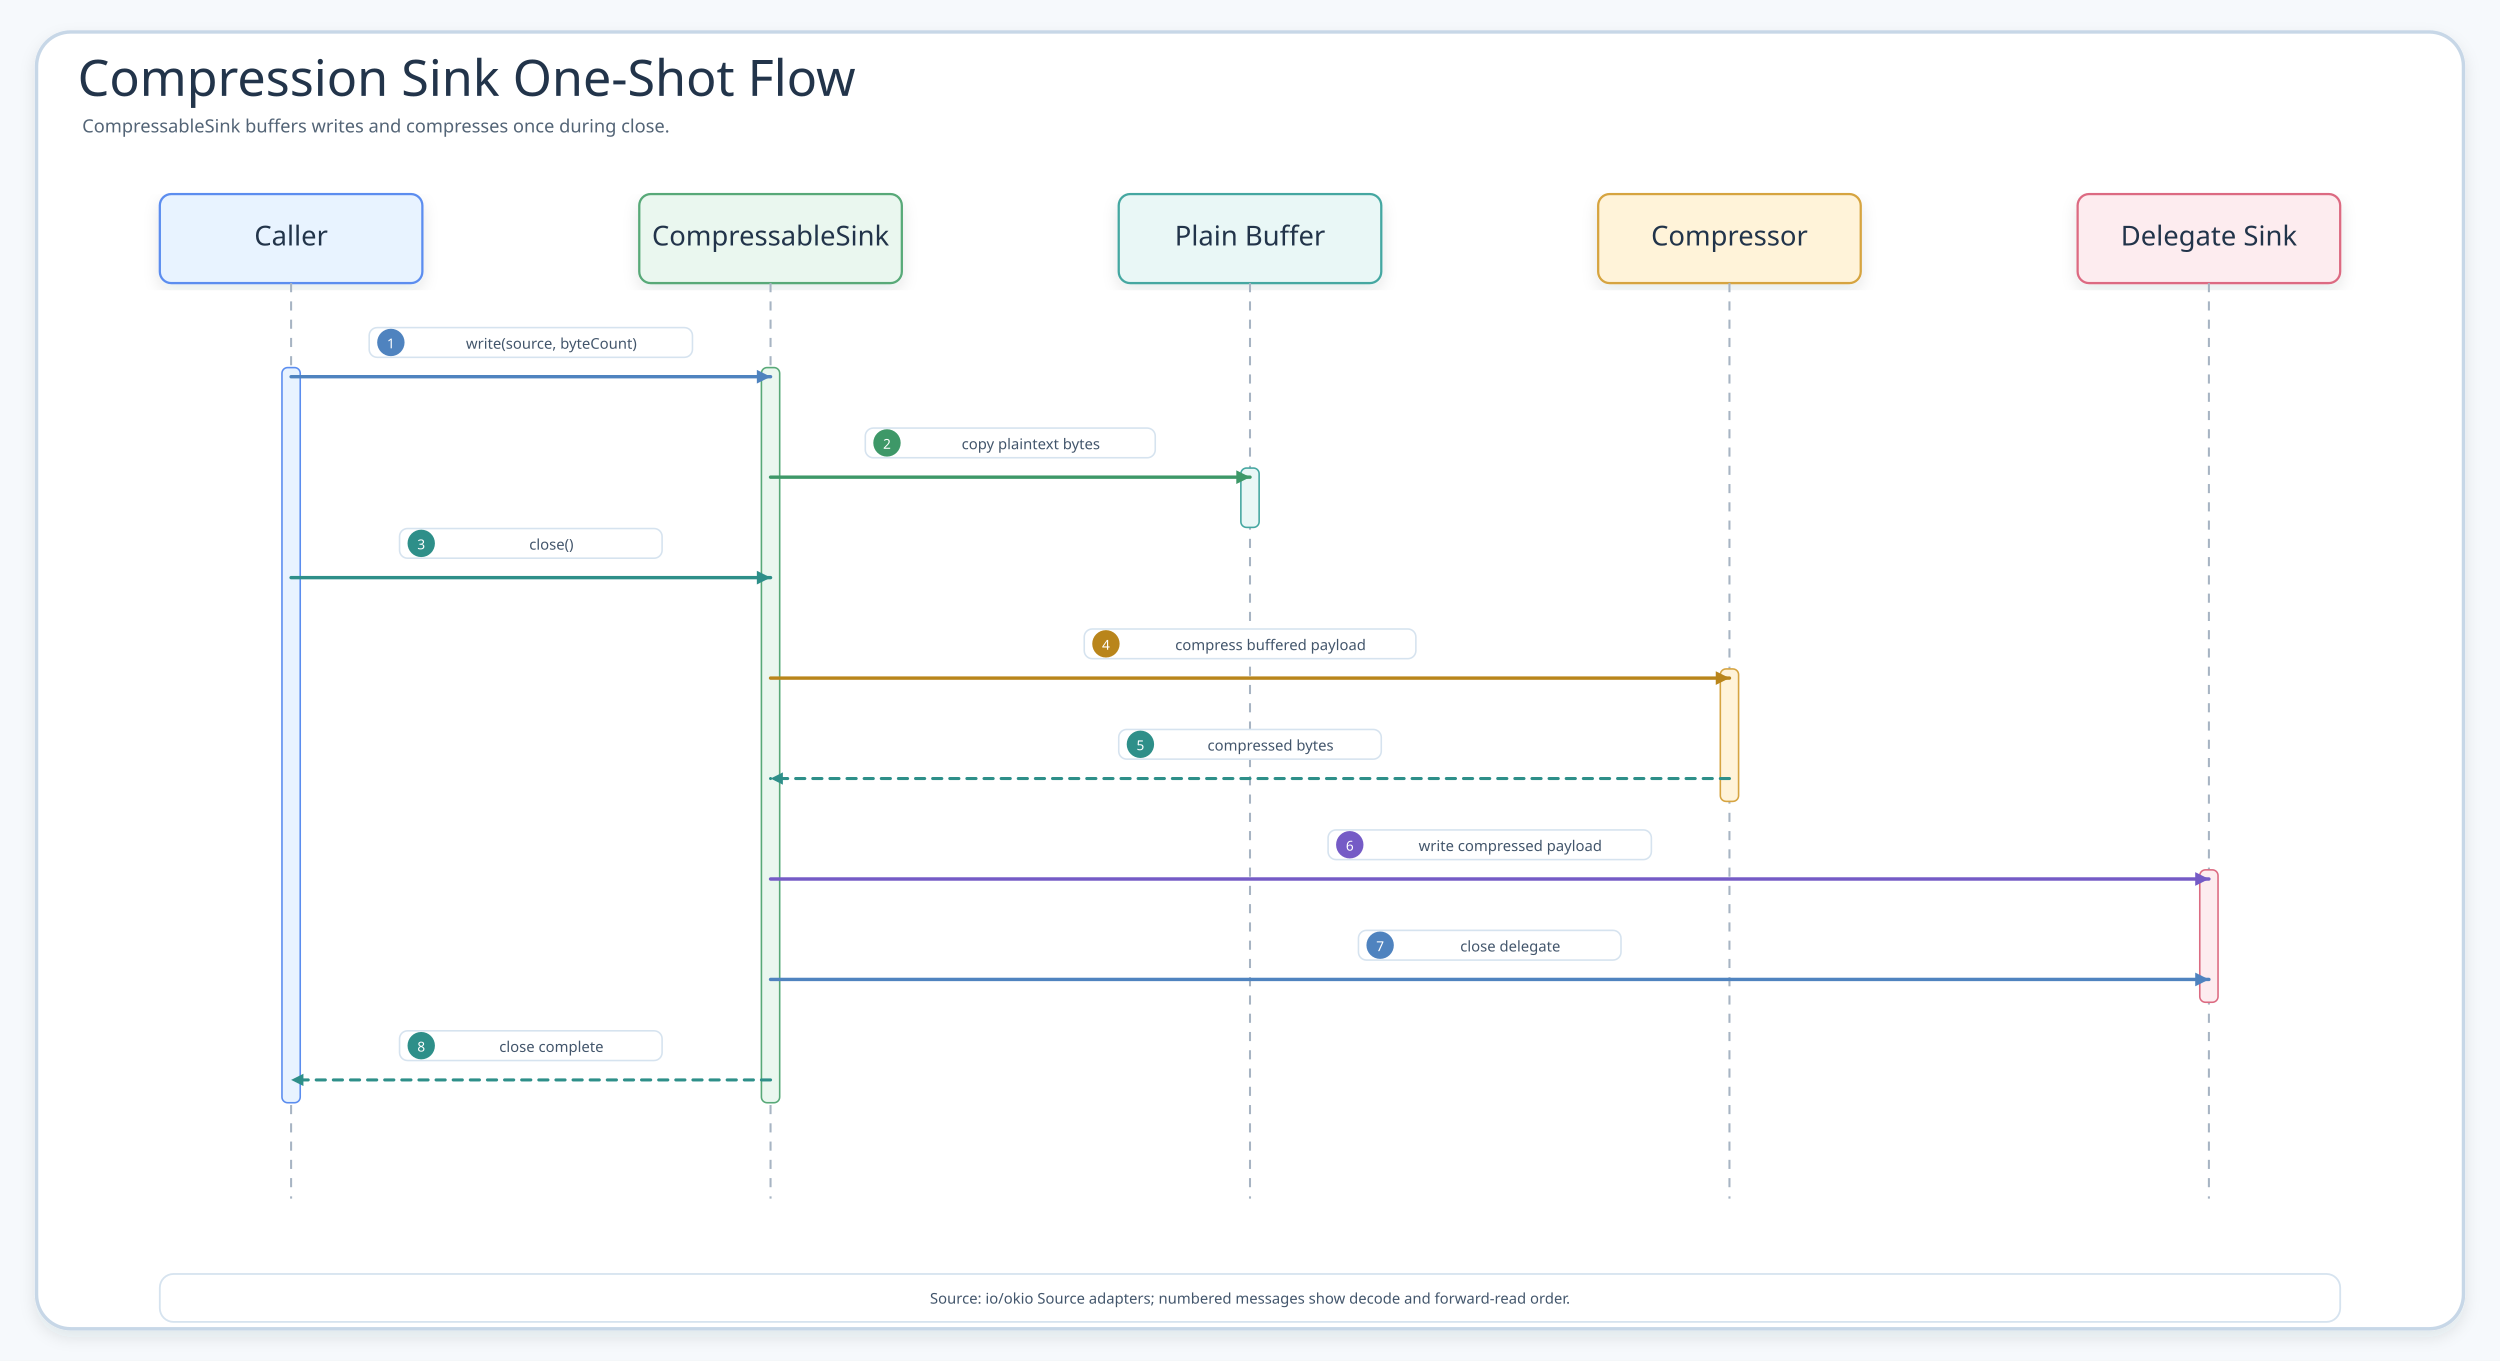
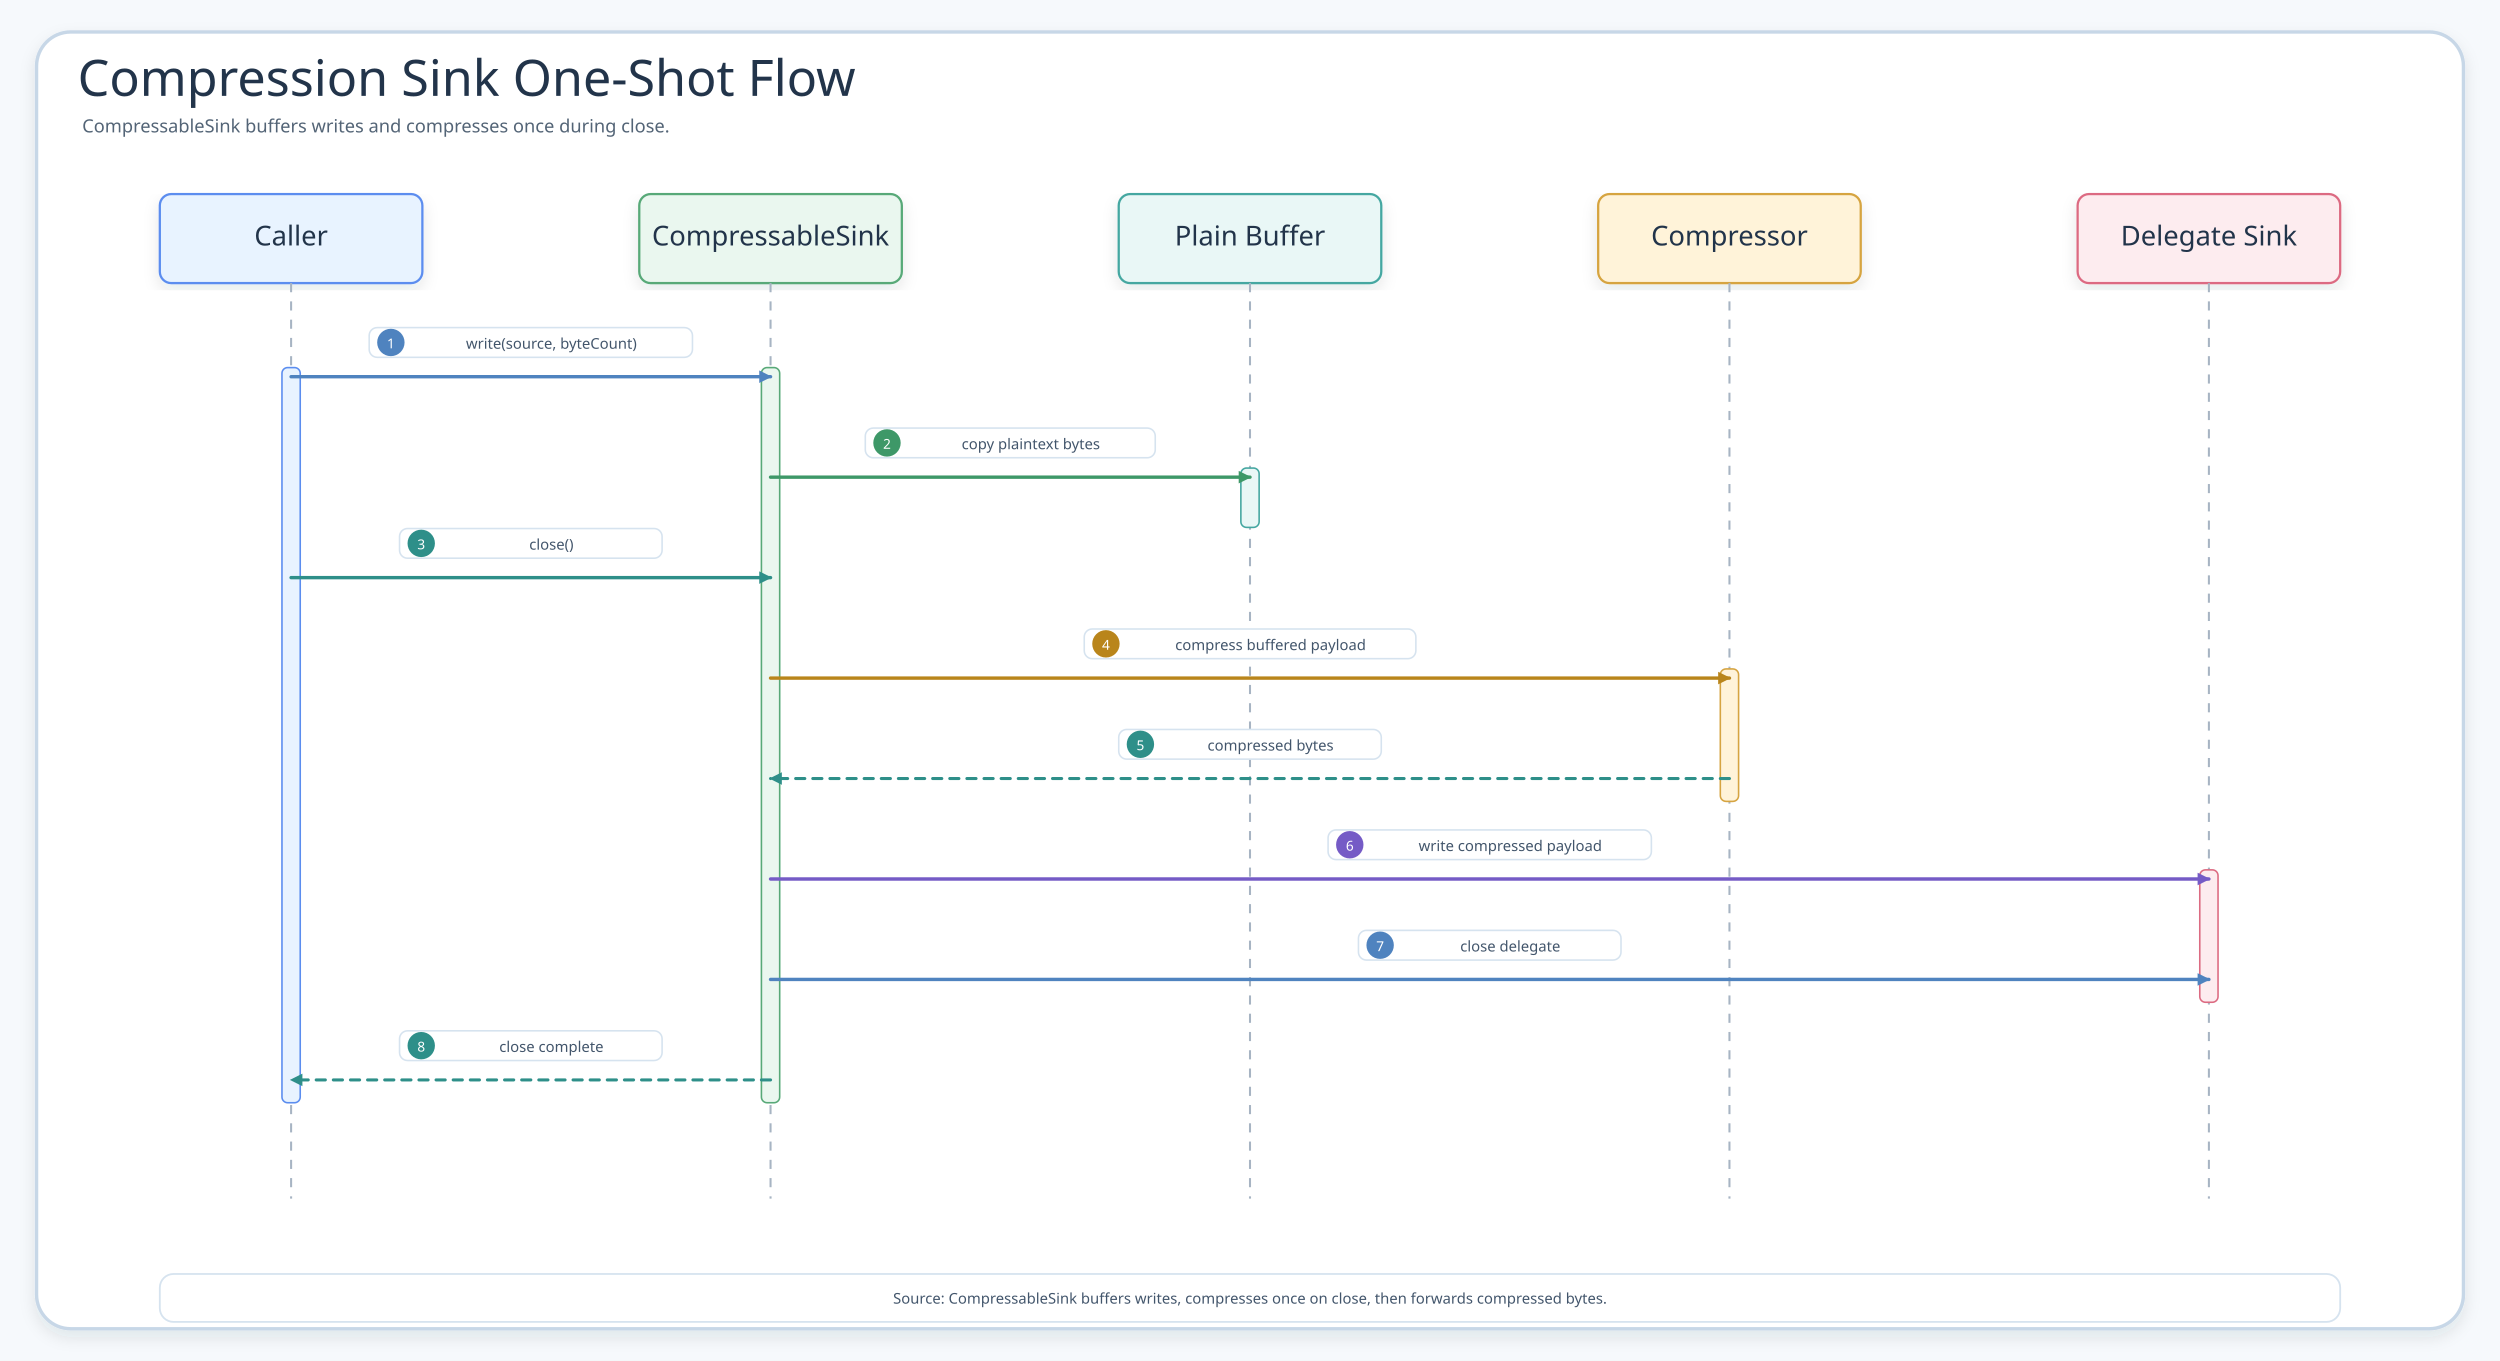
<svg xmlns="http://www.w3.org/2000/svg" width="2190" height="1192" viewBox="0 0 2190 1192" role="img" aria-label="Compression Sink One-Shot Flow">
  <defs>
    <filter id="shadow" x="-8%" y="-8%" width="116%" height="116%">
      <feDropShadow dx="0" dy="6" stdDeviation="7" flood-color="#203040" flood-opacity="0.10" />
    </filter>
-     <marker id="seqArrow-blue" markerWidth="5" markerHeight="5" refX="4.5" refY="2.5" orient="auto" markerUnits="strokeWidth">
-       <path d="M 0.5 0.5 L 4.5 2.5 L 0.5 4.5 Z" fill="#4F83BF" />
+     <marker id="seqArrow-blue" viewBox="0 0 10 10" markerWidth="11" markerHeight="11" refX="9" refY="5" orient="auto" markerUnits="userSpaceOnUse">
+       <path d="M 0 0 L 10 5 L 0 10 Z" fill="#4F83BF" />
    </marker>
-     <marker id="seqArrow-green" markerWidth="5" markerHeight="5" refX="4.5" refY="2.5" orient="auto" markerUnits="strokeWidth">
-       <path d="M 0.5 0.5 L 4.5 2.5 L 0.5 4.5 Z" fill="#3E9868" />
+     <marker id="seqArrow-green" viewBox="0 0 10 10" markerWidth="11" markerHeight="11" refX="9" refY="5" orient="auto" markerUnits="userSpaceOnUse">
+       <path d="M 0 0 L 10 5 L 0 10 Z" fill="#3E9868" />
    </marker>
-     <marker id="seqArrow-teal" markerWidth="5" markerHeight="5" refX="4.5" refY="2.5" orient="auto" markerUnits="strokeWidth">
-       <path d="M 0.5 0.5 L 4.5 2.5 L 0.5 4.5 Z" fill="#2E8F89" />
+     <marker id="seqArrow-teal" viewBox="0 0 10 10" markerWidth="11" markerHeight="11" refX="9" refY="5" orient="auto" markerUnits="userSpaceOnUse">
+       <path d="M 0 0 L 10 5 L 0 10 Z" fill="#2E8F89" />
    </marker>
-     <marker id="seqArrow-amber" markerWidth="5" markerHeight="5" refX="4.5" refY="2.5" orient="auto" markerUnits="strokeWidth">
-       <path d="M 0.5 0.5 L 4.5 2.5 L 0.5 4.5 Z" fill="#B9851B" />
+     <marker id="seqArrow-amber" viewBox="0 0 10 10" markerWidth="11" markerHeight="11" refX="9" refY="5" orient="auto" markerUnits="userSpaceOnUse">
+       <path d="M 0 0 L 10 5 L 0 10 Z" fill="#B9851B" />
    </marker>
-     <marker id="seqArrow-pink" markerWidth="5" markerHeight="5" refX="4.5" refY="2.5" orient="auto" markerUnits="strokeWidth">
-       <path d="M 0.5 0.5 L 4.5 2.5 L 0.5 4.5 Z" fill="#C94D68" />
+     <marker id="seqArrow-pink" viewBox="0 0 10 10" markerWidth="11" markerHeight="11" refX="9" refY="5" orient="auto" markerUnits="userSpaceOnUse">
+       <path d="M 0 0 L 10 5 L 0 10 Z" fill="#C94D68" />
    </marker>
-     <marker id="seqArrow-purple" markerWidth="5" markerHeight="5" refX="4.5" refY="2.5" orient="auto" markerUnits="strokeWidth">
-       <path d="M 0.5 0.5 L 4.5 2.5 L 0.5 4.5 Z" fill="#755BC6" />
+     <marker id="seqArrow-purple" viewBox="0 0 10 10" markerWidth="11" markerHeight="11" refX="9" refY="5" orient="auto" markerUnits="userSpaceOnUse">
+       <path d="M 0 0 L 10 5 L 0 10 Z" fill="#755BC6" />
    </marker>
-     <marker id="seqArrow-gray" markerWidth="5" markerHeight="5" refX="4.5" refY="2.5" orient="auto" markerUnits="strokeWidth">
-       <path d="M 0.5 0.5 L 4.5 2.5 L 0.5 4.5 Z" fill="#758297" />
+     <marker id="seqArrow-gray" viewBox="0 0 10 10" markerWidth="11" markerHeight="11" refX="9" refY="5" orient="auto" markerUnits="userSpaceOnUse">
+       <path d="M 0 0 L 10 5 L 0 10 Z" fill="#758297" />
    </marker>
    <style>
    .canvas{fill:#F6F9FC}.frame{fill:#fff;stroke:#C7D7E7;stroke-width:3;filter:url(#shadow)}
    .title{font-family:"Architects Daughter";font-size:44px;fill:#22344A}.subtitle{font-family:"Comic Mono";font-size:16px;fill:#536476}
    .card{filter:url(#shadow);stroke-width:2}.cardTitle{font-family:"Architects Daughter";font-size:24px;fill:#22344A}.detail{font-family:"Comic Mono";font-size:13px;fill:#42556B}
    .lifeline{stroke:#A7B4C3;stroke-width:1.8;stroke-dasharray:8 8}.seq{fill:none;stroke-width:3;stroke-linecap:round}.seqReturn{fill:none;stroke-width:2.7;stroke-linecap:round;stroke-dasharray:8 7}
    .labelPill{fill:#fff;stroke:#D6E3EF;stroke-width:1.4}.altBox{fill:#FFFFFF;fill-opacity:.12;stroke:#D6A441;stroke-width:1.8;stroke-dasharray:8 8}
  </style>
  </defs>
  <rect class="canvas" width="2190" height="1192" />
  <rect class="frame" x="32" y="28" width="2126" height="1136" rx="30" />
  <text class="title" x="68" y="84">Compression Sink One-Shot Flow</text>
  <text class="subtitle" x="72" y="116">CompressableSink buffers writes and compresses once during close.</text>
  <g id="seq-caller">
    <rect class="card" x="140" y="170" width="230" height="78" rx="10" fill="#E8F3FF" stroke="#5B8DEF" />
    <text class="cardTitle" x="255" y="215" text-anchor="middle">Caller</text>
    <line class="lifeline" x1="255" y1="248" x2="255" y2="1050" />
  </g>
  <g id="seq-compressablesink">
    <rect class="card" x="560" y="170" width="230" height="78" rx="10" fill="#EAF7EF" stroke="#58A978" />
    <text class="cardTitle" x="675" y="215" text-anchor="middle">CompressableSink</text>
    <line class="lifeline" x1="675" y1="248" x2="675" y2="1050" />
  </g>
  <g id="seq-plain-buffer">
    <rect class="card" x="980" y="170" width="230" height="78" rx="10" fill="#E9F7F6" stroke="#45A7A1" />
    <text class="cardTitle" x="1095" y="215" text-anchor="middle">Plain Buffer</text>
    <line class="lifeline" x1="1095" y1="248" x2="1095" y2="1050" />
  </g>
  <g id="seq-compressor">
    <rect class="card" x="1400" y="170" width="230" height="78" rx="10" fill="#FFF3D9" stroke="#D6A441" />
    <text class="cardTitle" x="1515" y="215" text-anchor="middle">Compressor</text>
    <line class="lifeline" x1="1515" y1="248" x2="1515" y2="1050" />
  </g>
  <g id="seq-delegate-sink">
    <rect class="card" x="1820" y="170" width="230" height="78" rx="10" fill="#FDECEF" stroke="#DC6B82" />
    <text class="cardTitle" x="1935" y="215" text-anchor="middle">Delegate Sink</text>
    <line class="lifeline" x1="1935" y1="248" x2="1935" y2="1050" />
  </g>
  <rect x="247" y="322" width="16" height="644" rx="5" fill="#E8F3FF" stroke="#5B8DEF" stroke-width="1.4" />
  <rect x="667" y="322" width="16" height="644" rx="5" fill="#EAF7EF" stroke="#58A978" stroke-width="1.4" />
  <rect x="1087" y="410" width="16" height="52" rx="5" fill="#E9F7F6" stroke="#45A7A1" stroke-width="1.4" />
  <rect x="1507" y="586" width="16" height="116" rx="5" fill="#FFF3D9" stroke="#D6A441" stroke-width="1.4" />
  <rect x="1927" y="762" width="16" height="116" rx="5" fill="#FDECEF" stroke="#DC6B82" stroke-width="1.4" />
  <g id="m1">
    <rect class="labelPill" x="323.4" y="287" width="283.2" height="26" rx="7" />
    <circle cx="342.4" cy="300" r="12" fill="#4F83BF" />
    <text class="detail" x="342.4" y="301" text-anchor="middle" dominant-baseline="middle" style="fill:#fff;font-size:12px">1</text>
    <text class="detail" x="483" y="301" text-anchor="middle" dominant-baseline="middle">write(source, byteCount)</text>
    <path class="seq" d="M255 330 L675 330" stroke="#4F83BF" marker-end="url(#seqArrow-blue)" />
  </g>
  <g id="m2">
    <rect class="labelPill" x="758" y="375" width="254" height="26" rx="7" />
    <circle cx="777" cy="388" r="12" fill="#3E9868" />
    <text class="detail" x="777" y="389" text-anchor="middle" dominant-baseline="middle" style="fill:#fff;font-size:12px">2</text>
    <text class="detail" x="903" y="389" text-anchor="middle" dominant-baseline="middle">copy plaintext bytes</text>
    <path class="seq" d="M675 418 L1095 418" stroke="#3E9868" marker-end="url(#seqArrow-green)" />
  </g>
  <g id="m3">
    <rect class="labelPill" x="350" y="463" width="230" height="26" rx="7" />
    <circle cx="369" cy="476" r="12" fill="#2E8F89" />
    <text class="detail" x="369" y="477" text-anchor="middle" dominant-baseline="middle" style="fill:#fff;font-size:12px">3</text>
    <text class="detail" x="483" y="477" text-anchor="middle" dominant-baseline="middle">close()</text>
    <path class="seq" d="M255 506 L675 506" stroke="#2E8F89" marker-end="url(#seqArrow-teal)" />
  </g>
  <g id="m4">
    <rect class="labelPill" x="949.8" y="551" width="290.5" height="26" rx="7" />
    <circle cx="968.8" cy="564" r="12" fill="#B9851B" />
    <text class="detail" x="968.8" y="565" text-anchor="middle" dominant-baseline="middle" style="fill:#fff;font-size:12px">4</text>
    <text class="detail" x="1113" y="565" text-anchor="middle" dominant-baseline="middle">compress buffered payload</text>
    <path class="seq" d="M675 594 L1515 594" stroke="#B9851B" marker-end="url(#seqArrow-amber)" />
  </g>
  <g id="m5">
    <rect class="labelPill" x="980" y="639" width="230" height="26" rx="7" />
    <circle cx="999" cy="652" r="12" fill="#2E8F89" />
    <text class="detail" x="999" y="653" text-anchor="middle" dominant-baseline="middle" style="fill:#fff;font-size:12px">5</text>
    <text class="detail" x="1113" y="653" text-anchor="middle" dominant-baseline="middle">compressed bytes</text>
    <path class="seqReturn" d="M1515 682 L675 682" stroke="#2E8F89" marker-end="url(#seqArrow-teal)" />
  </g>
  <g id="m6">
    <rect class="labelPill" x="1163.4" y="727" width="283.2" height="26" rx="7" />
    <circle cx="1182.4" cy="740" r="12" fill="#755BC6" />
    <text class="detail" x="1182.4" y="741" text-anchor="middle" dominant-baseline="middle" style="fill:#fff;font-size:12px">6</text>
    <text class="detail" x="1323" y="741" text-anchor="middle" dominant-baseline="middle">write compressed payload</text>
    <path class="seq" d="M675 770 L1935 770" stroke="#755BC6" marker-end="url(#seqArrow-purple)" />
  </g>
  <g id="m7">
    <rect class="labelPill" x="1190" y="815" width="230" height="26" rx="7" />
    <circle cx="1209" cy="828" r="12" fill="#4F83BF" />
    <text class="detail" x="1209" y="829" text-anchor="middle" dominant-baseline="middle" style="fill:#fff;font-size:12px">7</text>
    <text class="detail" x="1323" y="829" text-anchor="middle" dominant-baseline="middle">close delegate</text>
    <path class="seq" d="M675 858 L1935 858" stroke="#4F83BF" marker-end="url(#seqArrow-blue)" />
  </g>
  <g id="m8">
    <rect class="labelPill" x="350" y="903" width="230" height="26" rx="7" />
    <circle cx="369" cy="916" r="12" fill="#2E8F89" />
    <text class="detail" x="369" y="917" text-anchor="middle" dominant-baseline="middle" style="fill:#fff;font-size:12px">8</text>
    <text class="detail" x="483" y="917" text-anchor="middle" dominant-baseline="middle">close complete</text>
    <path class="seqReturn" d="M675 946 L255 946" stroke="#2E8F89" marker-end="url(#seqArrow-teal)" />
  </g>
  <g data-footer-note="source-note">
    <rect x="140" y="1116" width="1910" height="42" rx="12" fill="#FFFFFF" stroke="#D6E3EF" stroke-width="1.6" />
-     <text class="detail" x="1095" y="1142" text-anchor="middle">Source: io/okio Source adapters; numbered messages show decode and forward-read order.</text>
+     <text class="detail" x="1095" y="1142" text-anchor="middle">Source: CompressableSink buffers writes, compresses once on close, then forwards compressed bytes.</text>
  </g>
</svg>
